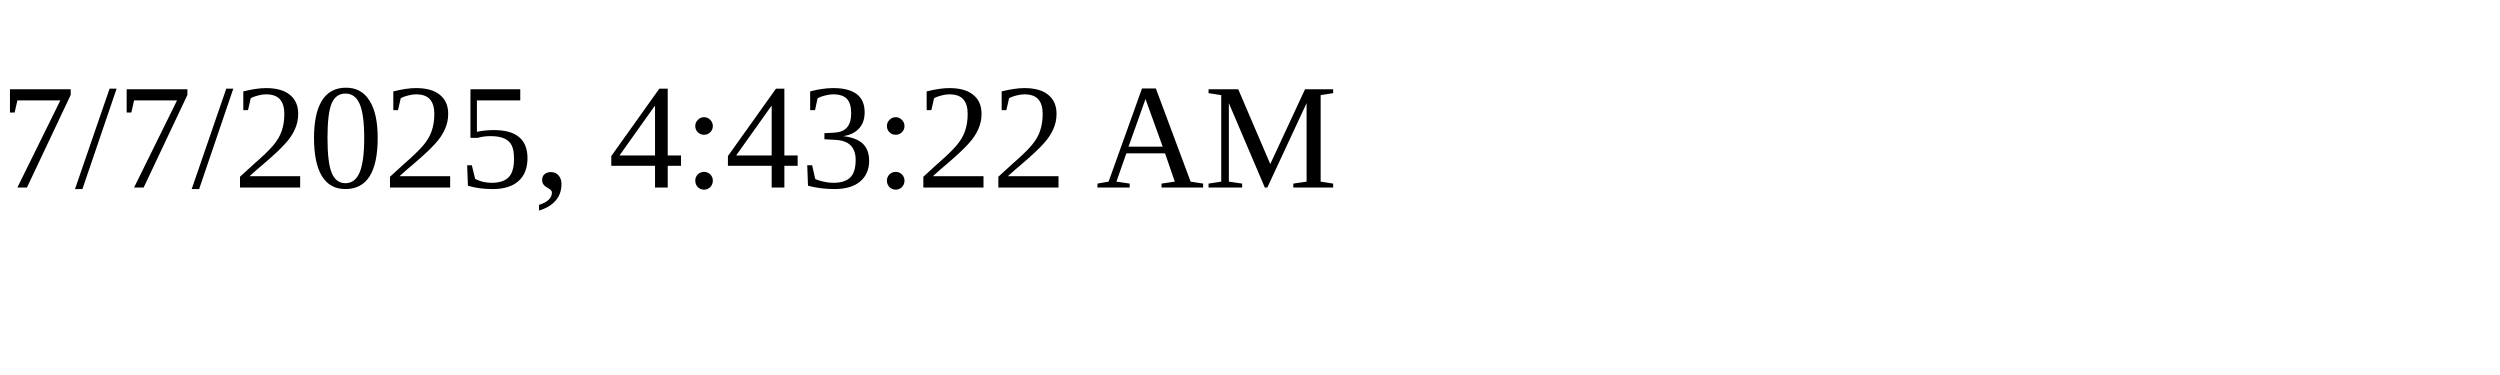
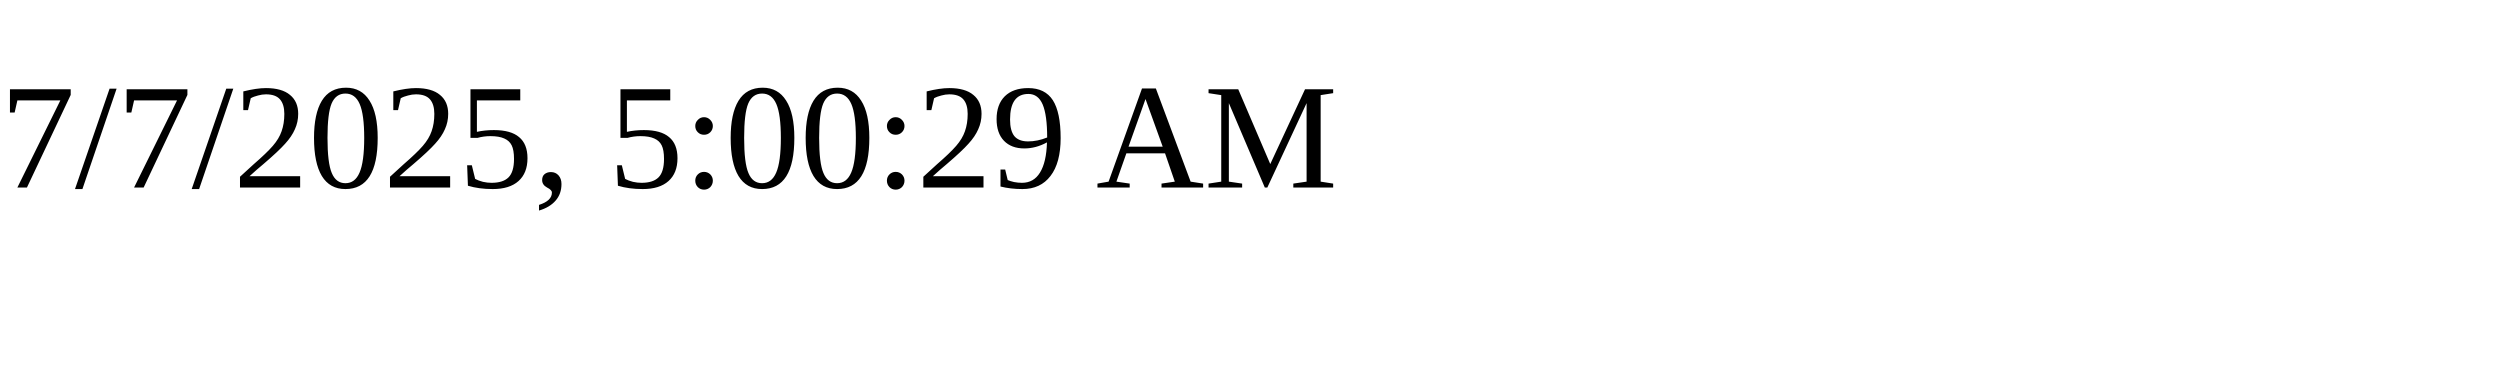
<svg xmlns="http://www.w3.org/2000/svg" height="30" width="200">
-   <text x="0" y="15">7/7/2025, 4:43:22 AM</text>
+   <text x="0" y="15">7/7/2025, 5:00:29 AM</text>
</svg>
